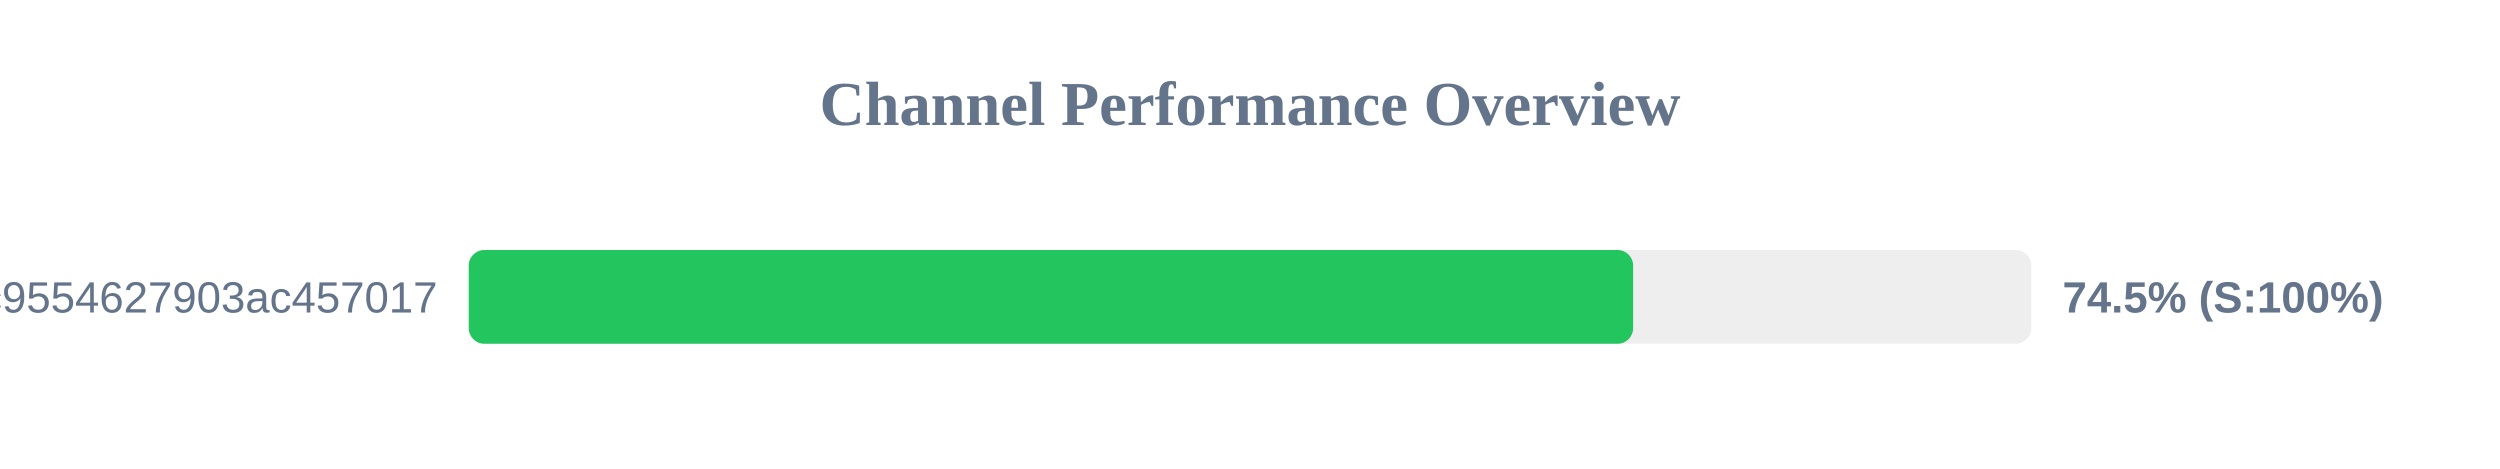
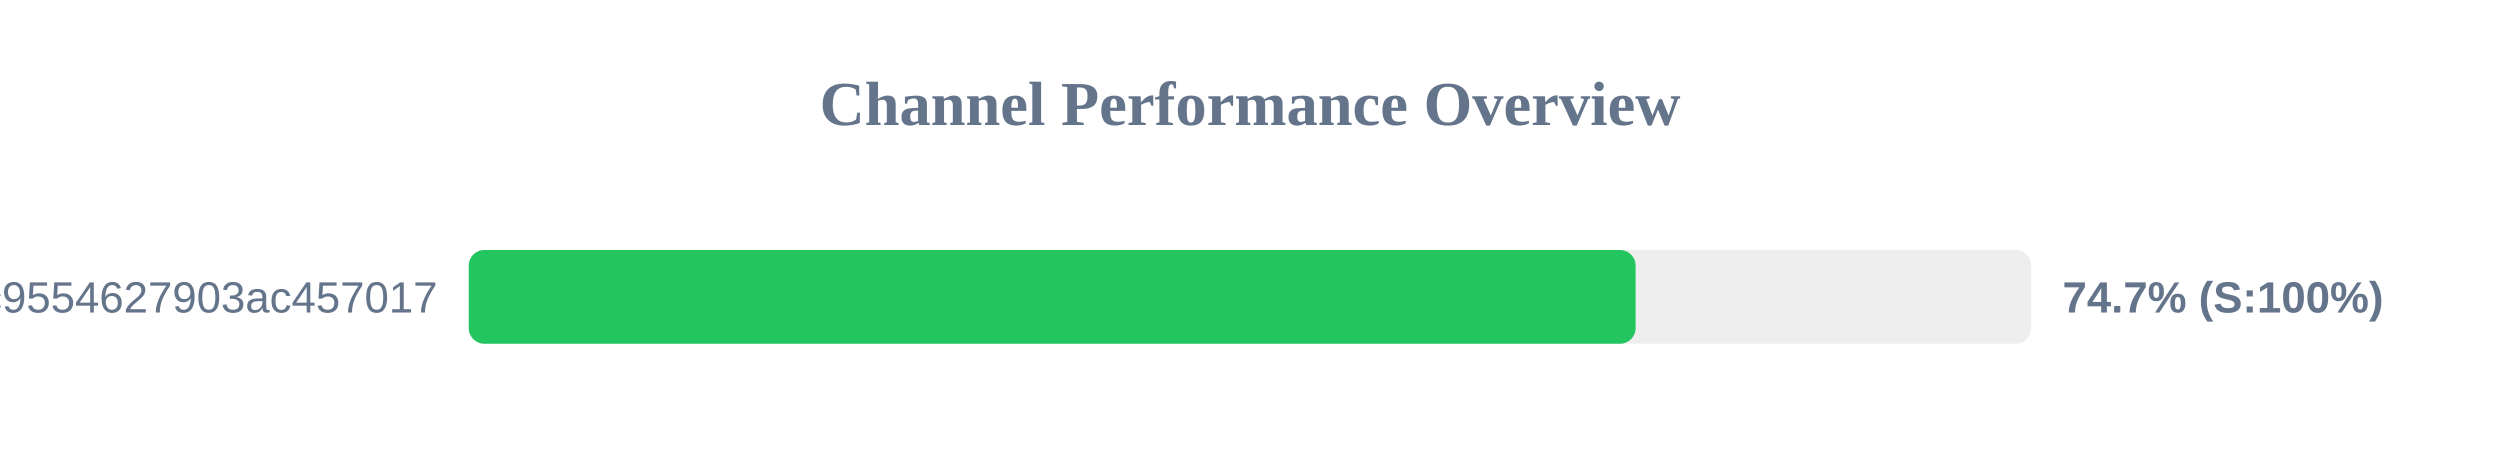
<svg xmlns="http://www.w3.org/2000/svg" width="800" height="150" version="1.1">
  <style>
        .row { font: 14px Arial; fill: #64748b; }
        .score { font: bold 14px Arial; fill: #64748b; }
    </style>
  <text x="400" y="40" text-anchor="middle" font-size="20px" font-weight="bold" fill="#64748b">Channel Performance Overview</text>
  <rect x="150" y="80" width="500" height="30" fill="#eee" rx="5" />
-   <rect x="150" y="80" width="372.6" height="30" fill="#22c55e" rx="5" />
+   <rect x="150" y="80" width="373.4" height="30" fill="#22c55e" rx="5" />
  <text x="140" y="100" text-anchor="end" class="row">df59a298161efc9554627903ac457017</text>
-   <text x="660" y="100" text-anchor="start" class="score">74.5% (S:100%)</text>
+   <text x="660" y="100" text-anchor="start" class="score">74.7% (S:100%)</text>
</svg>
